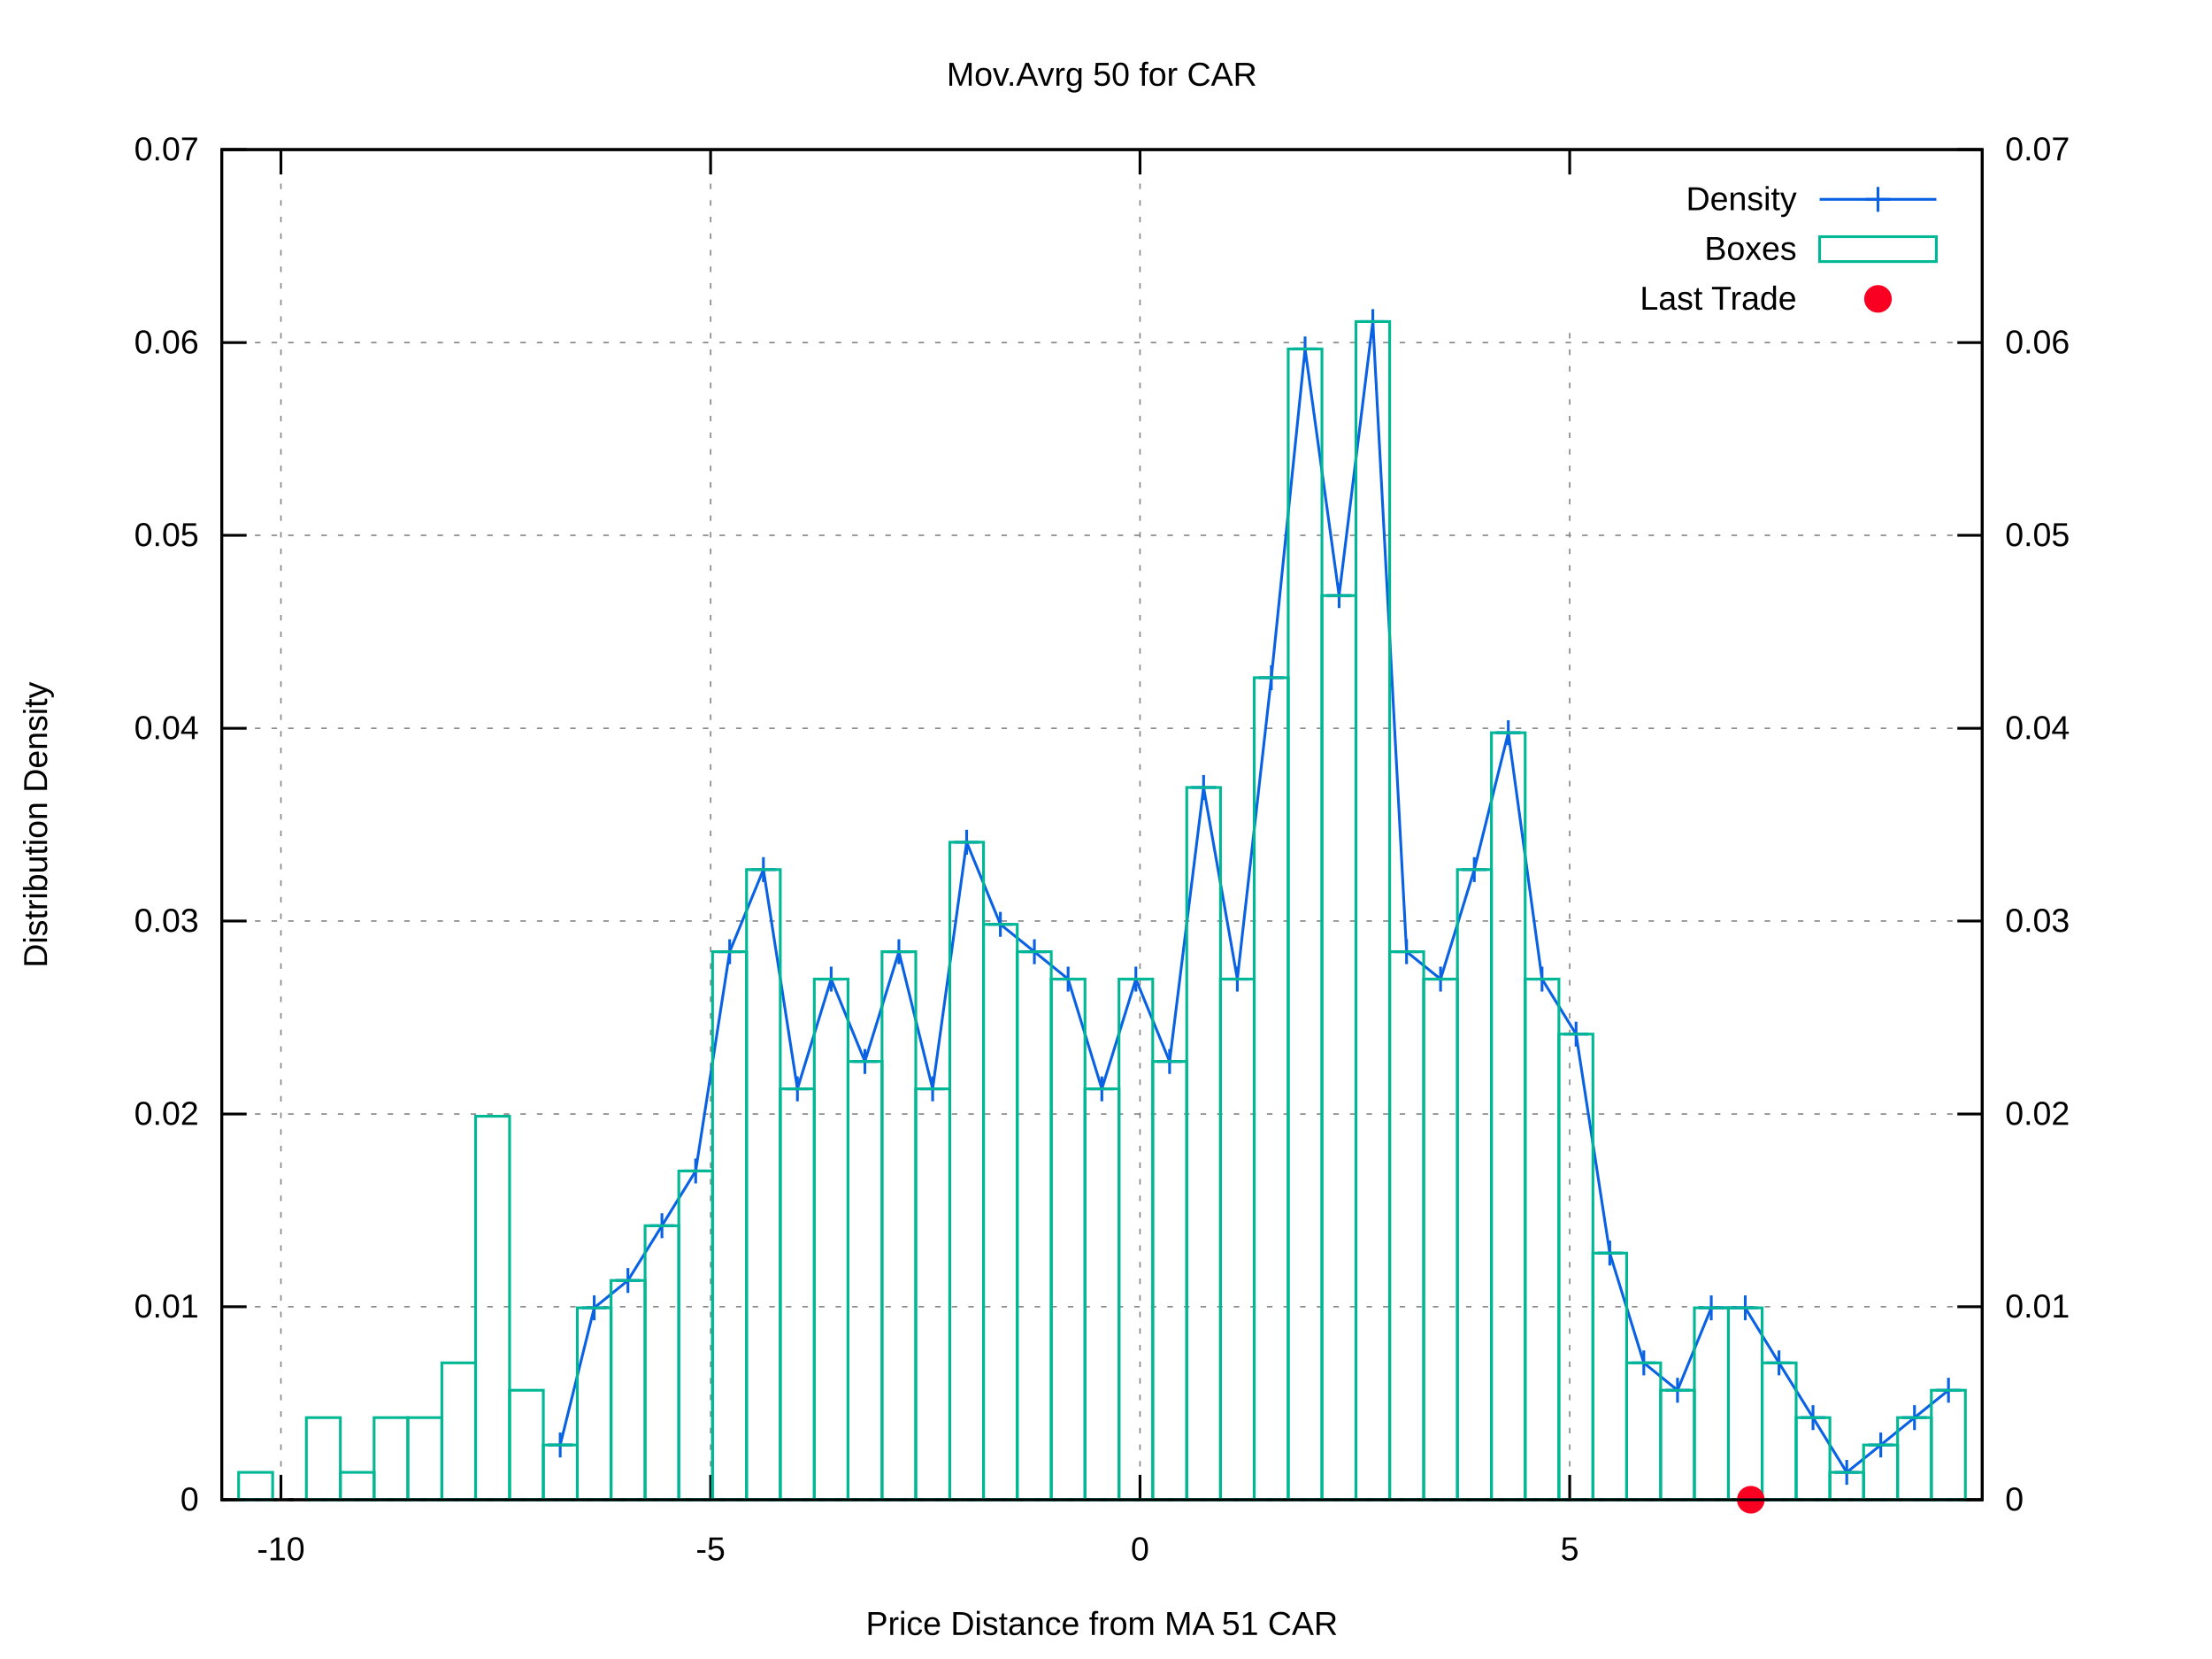
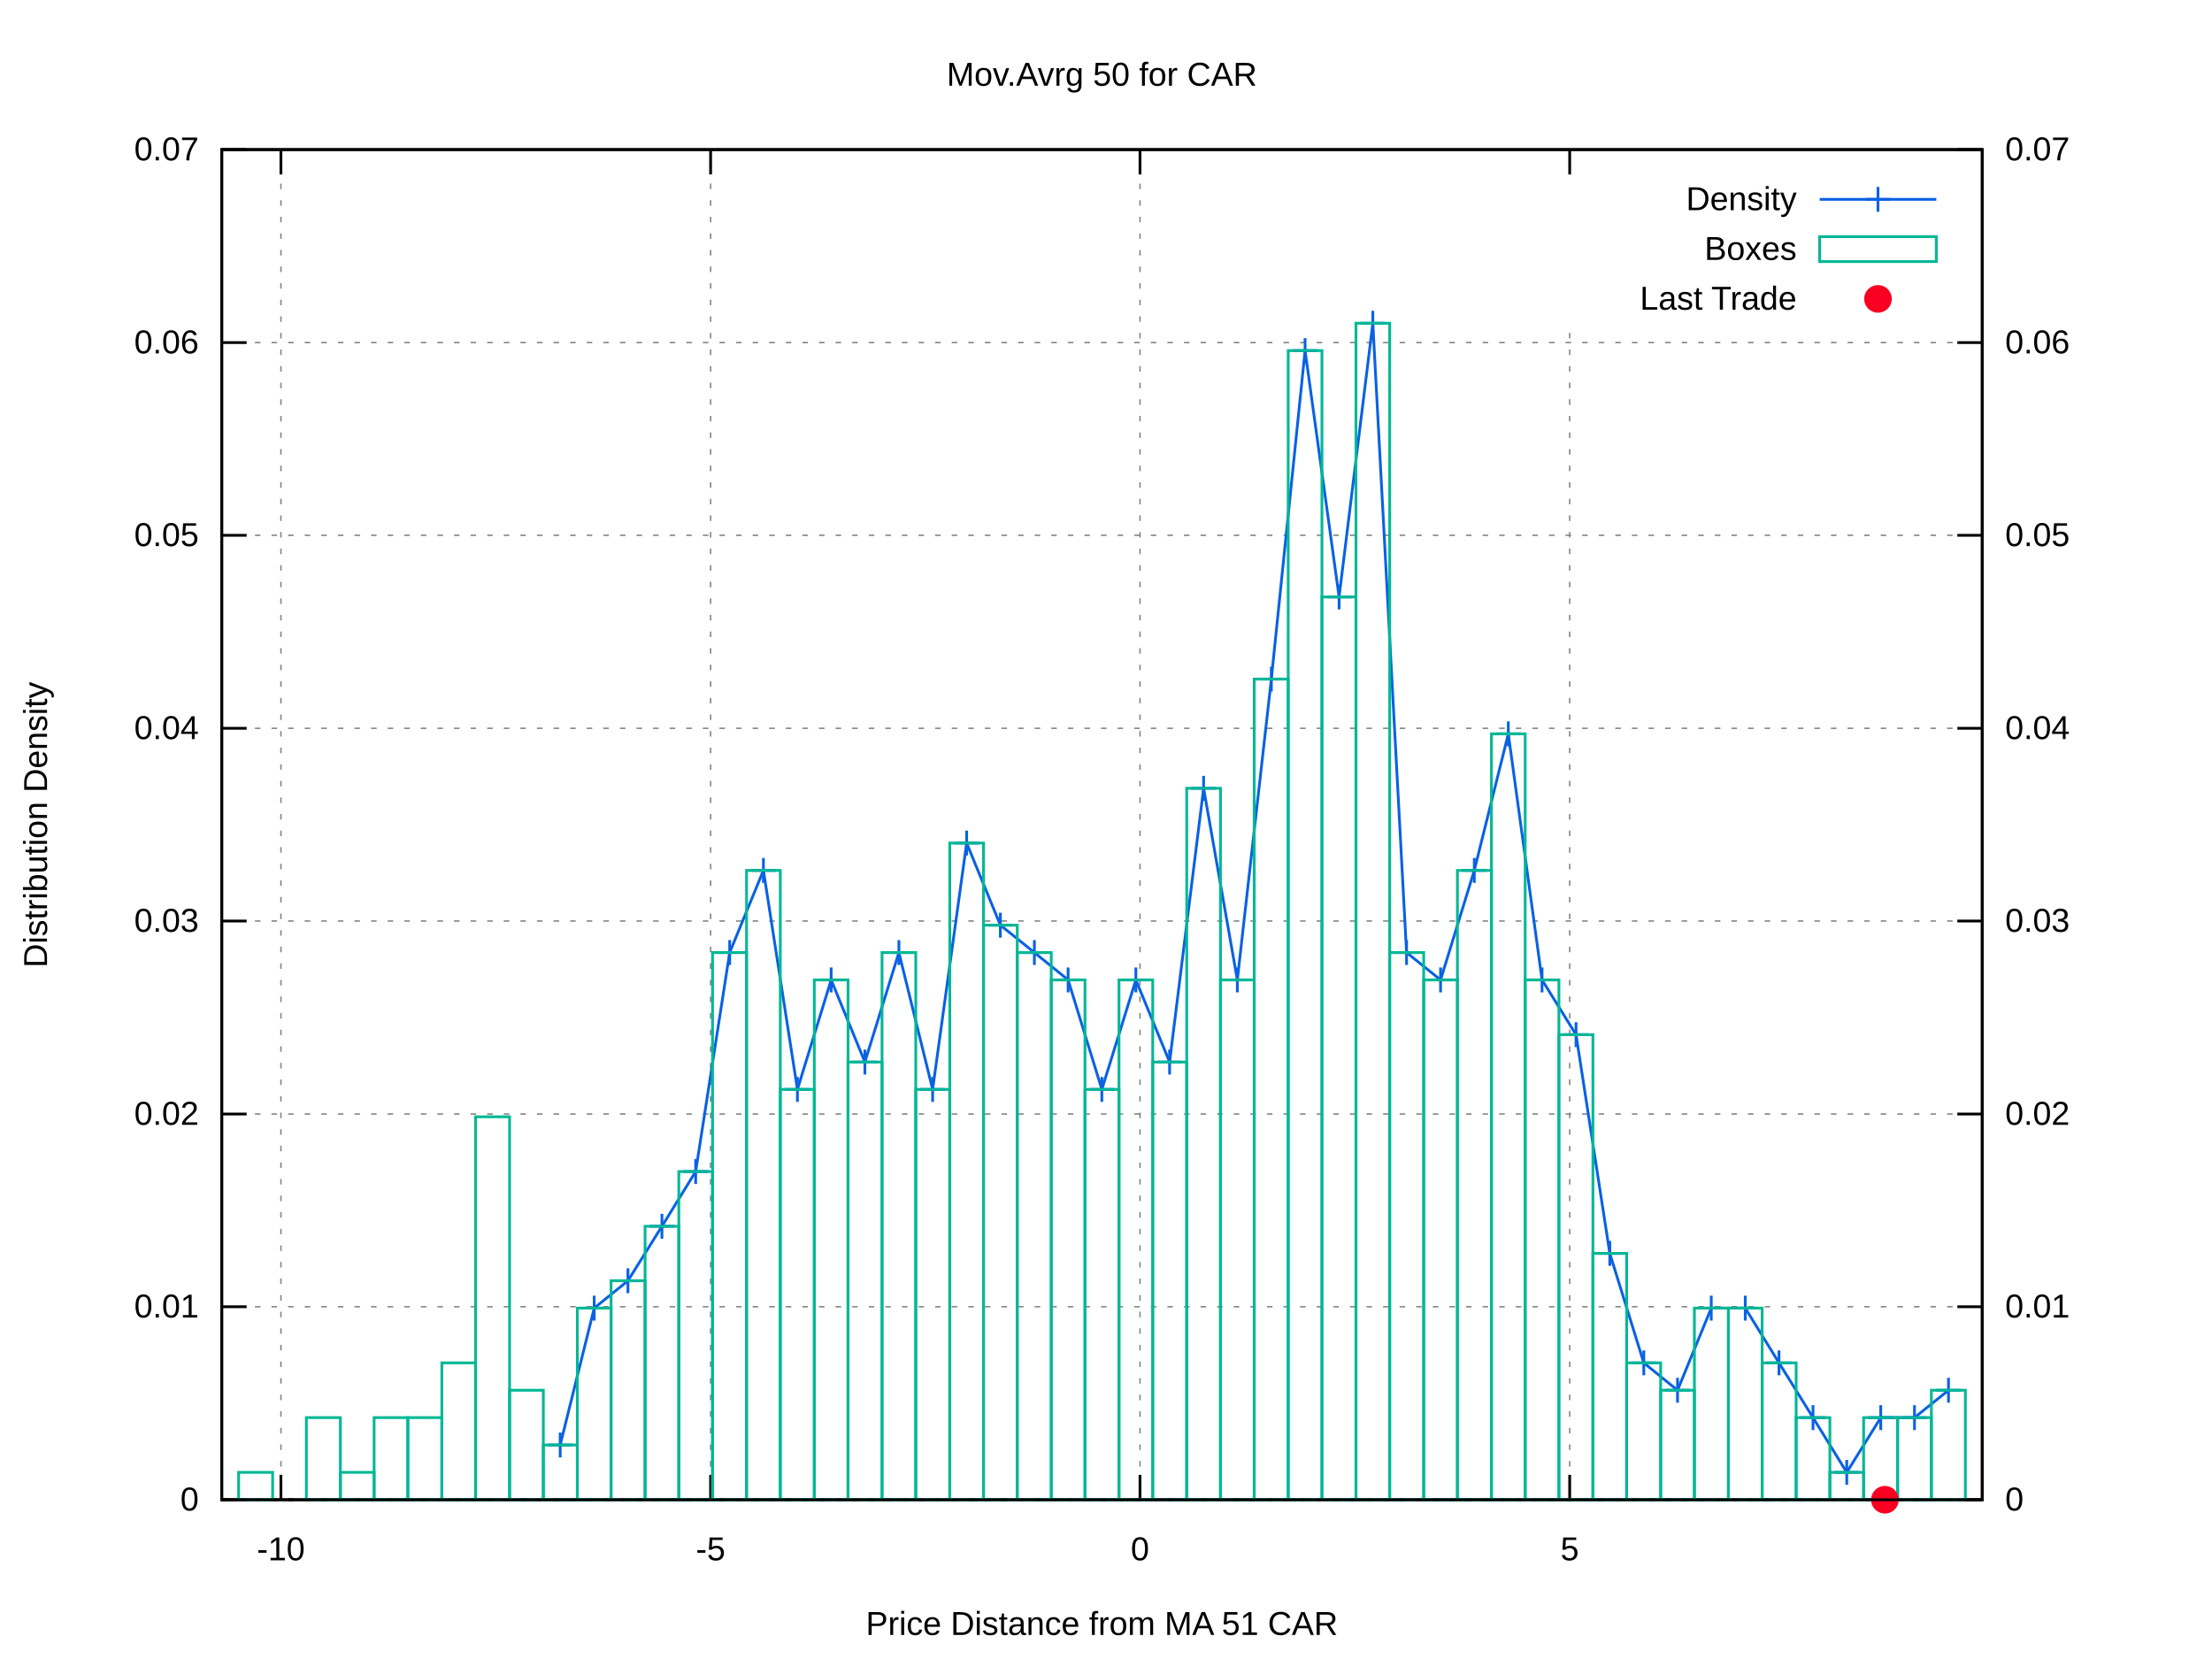
<svg xmlns="http://www.w3.org/2000/svg" xmlns:xlink="http://www.w3.org/1999/xlink" viewBox="0 0 800 600">
  <g id="gnuplot_canvas">
    <rect x="0" y="0" width="800" height="600" fill="#ffffff" />
    <defs>
      <circle id="gpDot" r="0.5" stroke-width="0.5" />
      <path id="gpPt0" stroke-width="0.222" stroke="currentColor" d="M-1,0 h2 M0,-1 v2" />
      <path id="gpPt1" stroke-width="0.222" stroke="currentColor" d="M-1,-1 L1,1 M1,-1 L-1,1" />
      <path id="gpPt2" stroke-width="0.222" stroke="currentColor" d="M-1,0 L1,0 M0,-1 L0,1 M-1,-1 L1,1 M-1,1 L1,-1" />
      <rect id="gpPt3" stroke-width="0.222" stroke="currentColor" x="-1" y="-1" width="2" height="2" />
      <rect id="gpPt4" stroke-width="0.222" stroke="currentColor" fill="currentColor" x="-1" y="-1" width="2" height="2" />
      <circle id="gpPt5" stroke-width="0.222" stroke="currentColor" cx="0" cy="0" r="1" />
      <use xlink:href="#gpPt5" id="gpPt6" fill="currentColor" stroke="none" />
      <path id="gpPt7" stroke-width="0.222" stroke="currentColor" d="M0,-1.33 L-1.33,0.67 L1.33,0.67 z" />
      <use xlink:href="#gpPt7" id="gpPt8" fill="currentColor" stroke="none" />
      <use xlink:href="#gpPt7" id="gpPt9" stroke="currentColor" transform="rotate(180)" />
      <use xlink:href="#gpPt9" id="gpPt10" fill="currentColor" stroke="none" />
      <use xlink:href="#gpPt3" id="gpPt11" stroke="currentColor" transform="rotate(45)" />
      <use xlink:href="#gpPt11" id="gpPt12" fill="currentColor" stroke="none" />
      <path id="gpPt13" stroke-width="0.222" stroke="currentColor" d="M0,1.330 L1.265,0.411 L0.782,-1.067 L-0.782,-1.076 L-1.265,0.411 z" />
      <use xlink:href="#gpPt13" id="gpPt14" fill="currentColor" stroke="none" />
      <filter id="textbox" filterUnits="objectBoundingBox" x="0" y="0" height="1" width="1">
        <feFlood flood-color="#FFFFFF" flood-opacity="1" result="bgnd" />
        <feComposite in="SourceGraphic" in2="bgnd" operator="atop" />
      </filter>
      <filter id="greybox" filterUnits="objectBoundingBox" x="0" y="0" height="1" width="1">
        <feFlood flood-color="lightgrey" flood-opacity="1" result="grey" />
        <feComposite in="SourceGraphic" in2="grey" operator="atop" />
      </filter>
    </defs>
    <g fill="none" color="#FFFFFF" stroke="black" stroke-width="1.00" stroke-linecap="butt" stroke-linejoin="miter">
</g>
    <g fill="none" color="black" stroke="currentColor" stroke-width="1.00" stroke-linecap="butt" stroke-linejoin="miter">
</g>
    <g fill="none" color="black" stroke="black" stroke-width="0.50" stroke-linecap="butt" stroke-linejoin="miter">
</g>
    <g fill="none" color="gray" stroke="currentColor" stroke-width="0.50" stroke-linecap="butt" stroke-linejoin="miter">
      <path stroke="gray" stroke-dasharray="2,4" class="gridline" d="M80.2,542.4 L716.9,542.4  " />
    </g>
    <g fill="none" color="gray" stroke="gray" stroke-width="1.00" stroke-linecap="butt" stroke-linejoin="miter">
</g>
    <g fill="none" color="black" stroke="currentColor" stroke-width="1.00" stroke-linecap="butt" stroke-linejoin="miter">
      <path stroke="black" d="M80.2,542.4 L89.2,542.4  " />
      <g transform="translate(71.9,546.3)" stroke="none" fill="black" font-family="arial" font-size="12.00" text-anchor="end">
        <text>
          <tspan font-family="arial"> 0</tspan>
        </text>
      </g>
    </g>
    <g fill="none" color="black" stroke="currentColor" stroke-width="1.00" stroke-linecap="butt" stroke-linejoin="miter">
</g>
    <g fill="none" color="black" stroke="black" stroke-width="0.50" stroke-linecap="butt" stroke-linejoin="miter">
</g>
    <g fill="none" color="gray" stroke="currentColor" stroke-width="0.50" stroke-linecap="butt" stroke-linejoin="miter">
      <path stroke="gray" stroke-dasharray="2,4" class="gridline" d="M80.2,472.6 L716.9,472.6  " />
    </g>
    <g fill="none" color="gray" stroke="gray" stroke-width="1.00" stroke-linecap="butt" stroke-linejoin="miter">
</g>
    <g fill="none" color="black" stroke="currentColor" stroke-width="1.00" stroke-linecap="butt" stroke-linejoin="miter">
      <path stroke="black" d="M80.2,472.6 L89.2,472.6  " />
      <g transform="translate(71.9,476.5)" stroke="none" fill="black" font-family="arial" font-size="12.00" text-anchor="end">
        <text>
          <tspan font-family="arial"> 0.01</tspan>
        </text>
      </g>
    </g>
    <g fill="none" color="black" stroke="currentColor" stroke-width="1.00" stroke-linecap="butt" stroke-linejoin="miter">
</g>
    <g fill="none" color="black" stroke="black" stroke-width="0.50" stroke-linecap="butt" stroke-linejoin="miter">
</g>
    <g fill="none" color="gray" stroke="currentColor" stroke-width="0.50" stroke-linecap="butt" stroke-linejoin="miter">
      <path stroke="gray" stroke-dasharray="2,4" class="gridline" d="M80.2,402.9 L716.9,402.9  " />
    </g>
    <g fill="none" color="gray" stroke="gray" stroke-width="1.00" stroke-linecap="butt" stroke-linejoin="miter">
</g>
    <g fill="none" color="black" stroke="currentColor" stroke-width="1.00" stroke-linecap="butt" stroke-linejoin="miter">
      <path stroke="black" d="M80.2,402.9 L89.2,402.9  " />
      <g transform="translate(71.9,406.8)" stroke="none" fill="black" font-family="arial" font-size="12.00" text-anchor="end">
        <text>
          <tspan font-family="arial"> 0.02</tspan>
        </text>
      </g>
    </g>
    <g fill="none" color="black" stroke="currentColor" stroke-width="1.00" stroke-linecap="butt" stroke-linejoin="miter">
</g>
    <g fill="none" color="black" stroke="black" stroke-width="0.50" stroke-linecap="butt" stroke-linejoin="miter">
</g>
    <g fill="none" color="gray" stroke="currentColor" stroke-width="0.50" stroke-linecap="butt" stroke-linejoin="miter">
      <path stroke="gray" stroke-dasharray="2,4" class="gridline" d="M80.2,333.1 L716.9,333.1  " />
    </g>
    <g fill="none" color="gray" stroke="gray" stroke-width="1.00" stroke-linecap="butt" stroke-linejoin="miter">
</g>
    <g fill="none" color="black" stroke="currentColor" stroke-width="1.00" stroke-linecap="butt" stroke-linejoin="miter">
      <path stroke="black" d="M80.2,333.1 L89.2,333.1  " />
      <g transform="translate(71.9,337.0)" stroke="none" fill="black" font-family="arial" font-size="12.00" text-anchor="end">
        <text>
          <tspan font-family="arial"> 0.03</tspan>
        </text>
      </g>
    </g>
    <g fill="none" color="black" stroke="currentColor" stroke-width="1.00" stroke-linecap="butt" stroke-linejoin="miter">
</g>
    <g fill="none" color="black" stroke="black" stroke-width="0.50" stroke-linecap="butt" stroke-linejoin="miter">
</g>
    <g fill="none" color="gray" stroke="currentColor" stroke-width="0.50" stroke-linecap="butt" stroke-linejoin="miter">
      <path stroke="gray" stroke-dasharray="2,4" class="gridline" d="M80.2,263.4 L716.9,263.4  " />
    </g>
    <g fill="none" color="gray" stroke="gray" stroke-width="1.00" stroke-linecap="butt" stroke-linejoin="miter">
</g>
    <g fill="none" color="black" stroke="currentColor" stroke-width="1.00" stroke-linecap="butt" stroke-linejoin="miter">
      <path stroke="black" d="M80.2,263.4 L89.2,263.4  " />
      <g transform="translate(71.9,267.3)" stroke="none" fill="black" font-family="arial" font-size="12.00" text-anchor="end">
        <text>
          <tspan font-family="arial"> 0.04</tspan>
        </text>
      </g>
    </g>
    <g fill="none" color="black" stroke="currentColor" stroke-width="1.00" stroke-linecap="butt" stroke-linejoin="miter">
</g>
    <g fill="none" color="black" stroke="black" stroke-width="0.50" stroke-linecap="butt" stroke-linejoin="miter">
</g>
    <g fill="none" color="gray" stroke="currentColor" stroke-width="0.50" stroke-linecap="butt" stroke-linejoin="miter">
      <path stroke="gray" stroke-dasharray="2,4" class="gridline" d="M80.2,193.6 L716.9,193.6  " />
    </g>
    <g fill="none" color="gray" stroke="gray" stroke-width="1.00" stroke-linecap="butt" stroke-linejoin="miter">
</g>
    <g fill="none" color="black" stroke="currentColor" stroke-width="1.00" stroke-linecap="butt" stroke-linejoin="miter">
      <path stroke="black" d="M80.2,193.6 L89.2,193.6  " />
      <g transform="translate(71.9,197.5)" stroke="none" fill="black" font-family="arial" font-size="12.00" text-anchor="end">
        <text>
          <tspan font-family="arial"> 0.05</tspan>
        </text>
      </g>
    </g>
    <g fill="none" color="black" stroke="currentColor" stroke-width="1.00" stroke-linecap="butt" stroke-linejoin="miter">
</g>
    <g fill="none" color="black" stroke="black" stroke-width="0.50" stroke-linecap="butt" stroke-linejoin="miter">
</g>
    <g fill="none" color="gray" stroke="currentColor" stroke-width="0.50" stroke-linecap="butt" stroke-linejoin="miter">
      <path stroke="gray" stroke-dasharray="2,4" class="gridline" d="M80.2,123.9 L716.9,123.9  " />
    </g>
    <g fill="none" color="gray" stroke="gray" stroke-width="1.00" stroke-linecap="butt" stroke-linejoin="miter">
</g>
    <g fill="none" color="black" stroke="currentColor" stroke-width="1.00" stroke-linecap="butt" stroke-linejoin="miter">
      <path stroke="black" d="M80.2,123.9 L89.2,123.9  " />
      <g transform="translate(71.9,127.8)" stroke="none" fill="black" font-family="arial" font-size="12.00" text-anchor="end">
        <text>
          <tspan font-family="arial"> 0.06</tspan>
        </text>
      </g>
    </g>
    <g fill="none" color="black" stroke="currentColor" stroke-width="1.00" stroke-linecap="butt" stroke-linejoin="miter">
</g>
    <g fill="none" color="black" stroke="black" stroke-width="0.50" stroke-linecap="butt" stroke-linejoin="miter">
</g>
    <g fill="none" color="gray" stroke="currentColor" stroke-width="0.50" stroke-linecap="butt" stroke-linejoin="miter">
      <path stroke="gray" stroke-dasharray="2,4" class="gridline" d="M80.2,54.1 L716.9,54.1  " />
    </g>
    <g fill="none" color="gray" stroke="gray" stroke-width="1.00" stroke-linecap="butt" stroke-linejoin="miter">
</g>
    <g fill="none" color="black" stroke="currentColor" stroke-width="1.00" stroke-linecap="butt" stroke-linejoin="miter">
      <path stroke="black" d="M80.2,54.1 L89.2,54.1  " />
      <g transform="translate(71.9,58.0)" stroke="none" fill="black" font-family="arial" font-size="12.00" text-anchor="end">
        <text>
          <tspan font-family="arial"> 0.07</tspan>
        </text>
      </g>
    </g>
    <g fill="none" color="black" stroke="currentColor" stroke-width="1.00" stroke-linecap="butt" stroke-linejoin="miter">
</g>
    <g fill="none" color="black" stroke="black" stroke-width="0.50" stroke-linecap="butt" stroke-linejoin="miter">
</g>
    <g fill="none" color="gray" stroke="currentColor" stroke-width="0.50" stroke-linecap="butt" stroke-linejoin="miter">
      <path stroke="gray" stroke-dasharray="2,4" class="gridline" d="M101.6,542.4 L101.6,54.1  " />
    </g>
    <g fill="none" color="gray" stroke="gray" stroke-width="1.00" stroke-linecap="butt" stroke-linejoin="miter">
</g>
    <g fill="none" color="black" stroke="currentColor" stroke-width="1.00" stroke-linecap="butt" stroke-linejoin="miter">
      <path stroke="black" d="M101.6,542.4 L101.6,533.4 M101.6,54.1 L101.6,63.1  " />
      <g transform="translate(101.6,564.3)" stroke="none" fill="black" font-family="arial" font-size="12.00" text-anchor="middle">
        <text>
          <tspan font-family="arial">-10</tspan>
        </text>
      </g>
    </g>
    <g fill="none" color="black" stroke="currentColor" stroke-width="1.00" stroke-linecap="butt" stroke-linejoin="miter">
</g>
    <g fill="none" color="black" stroke="black" stroke-width="0.50" stroke-linecap="butt" stroke-linejoin="miter">
</g>
    <g fill="none" color="gray" stroke="currentColor" stroke-width="0.50" stroke-linecap="butt" stroke-linejoin="miter">
      <path stroke="gray" stroke-dasharray="2,4" class="gridline" d="M257.0,542.4 L257.0,54.1  " />
    </g>
    <g fill="none" color="gray" stroke="gray" stroke-width="1.00" stroke-linecap="butt" stroke-linejoin="miter">
</g>
    <g fill="none" color="black" stroke="currentColor" stroke-width="1.00" stroke-linecap="butt" stroke-linejoin="miter">
      <path stroke="black" d="M257.0,542.4 L257.0,533.4 M257.0,54.1 L257.0,63.1  " />
      <g transform="translate(257.0,564.3)" stroke="none" fill="black" font-family="arial" font-size="12.00" text-anchor="middle">
        <text>
          <tspan font-family="arial">-5</tspan>
        </text>
      </g>
    </g>
    <g fill="none" color="black" stroke="currentColor" stroke-width="1.00" stroke-linecap="butt" stroke-linejoin="miter">
</g>
    <g fill="none" color="black" stroke="black" stroke-width="0.50" stroke-linecap="butt" stroke-linejoin="miter">
</g>
    <g fill="none" color="gray" stroke="currentColor" stroke-width="0.50" stroke-linecap="butt" stroke-linejoin="miter">
      <path stroke="gray" stroke-dasharray="2,4" class="gridline" d="M412.3,542.4 L412.3,54.1  " />
    </g>
    <g fill="none" color="gray" stroke="gray" stroke-width="1.00" stroke-linecap="butt" stroke-linejoin="miter">
</g>
    <g fill="none" color="black" stroke="currentColor" stroke-width="1.00" stroke-linecap="butt" stroke-linejoin="miter">
      <path stroke="black" d="M412.3,542.4 L412.3,533.4 M412.3,54.1 L412.3,63.1  " />
      <g transform="translate(412.3,564.3)" stroke="none" fill="black" font-family="arial" font-size="12.00" text-anchor="middle">
        <text>
          <tspan font-family="arial"> 0</tspan>
        </text>
      </g>
    </g>
    <g fill="none" color="black" stroke="currentColor" stroke-width="1.00" stroke-linecap="butt" stroke-linejoin="miter">
</g>
    <g fill="none" color="black" stroke="black" stroke-width="0.50" stroke-linecap="butt" stroke-linejoin="miter">
</g>
    <g fill="none" color="gray" stroke="currentColor" stroke-width="0.50" stroke-linecap="butt" stroke-linejoin="miter">
      <path stroke="gray" stroke-dasharray="2,4" class="gridline" d="M567.7,542.4 L567.7,117.1 M567.7,63.1 L567.7,54.1  " />
    </g>
    <g fill="none" color="gray" stroke="gray" stroke-width="1.00" stroke-linecap="butt" stroke-linejoin="miter">
</g>
    <g fill="none" color="black" stroke="currentColor" stroke-width="1.00" stroke-linecap="butt" stroke-linejoin="miter">
      <path stroke="black" d="M567.7,542.4 L567.7,533.4 M567.7,54.1 L567.7,63.1  " />
      <g transform="translate(567.7,564.3)" stroke="none" fill="black" font-family="arial" font-size="12.00" text-anchor="middle">
        <text>
          <tspan font-family="arial"> 5</tspan>
        </text>
      </g>
    </g>
    <g fill="none" color="black" stroke="currentColor" stroke-width="1.00" stroke-linecap="butt" stroke-linejoin="miter">
      <path stroke="black" d="M716.9,542.4 L707.9,542.4  " />
      <g transform="translate(725.2,546.3)" stroke="none" fill="black" font-family="arial" font-size="12.00" text-anchor="start">
        <text>
          <tspan font-family="arial"> 0</tspan>
        </text>
      </g>
    </g>
    <g fill="none" color="black" stroke="currentColor" stroke-width="1.00" stroke-linecap="butt" stroke-linejoin="miter">
      <path stroke="black" d="M716.9,472.6 L707.9,472.6  " />
      <g transform="translate(725.2,476.5)" stroke="none" fill="black" font-family="arial" font-size="12.00" text-anchor="start">
        <text>
          <tspan font-family="arial"> 0.01</tspan>
        </text>
      </g>
    </g>
    <g fill="none" color="black" stroke="currentColor" stroke-width="1.00" stroke-linecap="butt" stroke-linejoin="miter">
      <path stroke="black" d="M716.9,402.9 L707.9,402.9  " />
      <g transform="translate(725.2,406.8)" stroke="none" fill="black" font-family="arial" font-size="12.00" text-anchor="start">
        <text>
          <tspan font-family="arial"> 0.02</tspan>
        </text>
      </g>
    </g>
    <g fill="none" color="black" stroke="currentColor" stroke-width="1.00" stroke-linecap="butt" stroke-linejoin="miter">
      <path stroke="black" d="M716.9,333.1 L707.9,333.1  " />
      <g transform="translate(725.2,337.0)" stroke="none" fill="black" font-family="arial" font-size="12.00" text-anchor="start">
        <text>
          <tspan font-family="arial"> 0.03</tspan>
        </text>
      </g>
    </g>
    <g fill="none" color="black" stroke="currentColor" stroke-width="1.00" stroke-linecap="butt" stroke-linejoin="miter">
      <path stroke="black" d="M716.9,263.4 L707.9,263.4  " />
      <g transform="translate(725.2,267.3)" stroke="none" fill="black" font-family="arial" font-size="12.00" text-anchor="start">
        <text>
          <tspan font-family="arial"> 0.04</tspan>
        </text>
      </g>
    </g>
    <g fill="none" color="black" stroke="currentColor" stroke-width="1.00" stroke-linecap="butt" stroke-linejoin="miter">
      <path stroke="black" d="M716.9,193.6 L707.9,193.6  " />
      <g transform="translate(725.2,197.5)" stroke="none" fill="black" font-family="arial" font-size="12.00" text-anchor="start">
        <text>
          <tspan font-family="arial"> 0.05</tspan>
        </text>
      </g>
    </g>
    <g fill="none" color="black" stroke="currentColor" stroke-width="1.00" stroke-linecap="butt" stroke-linejoin="miter">
      <path stroke="black" d="M716.9,123.9 L707.9,123.9  " />
      <g transform="translate(725.2,127.8)" stroke="none" fill="black" font-family="arial" font-size="12.00" text-anchor="start">
        <text>
          <tspan font-family="arial"> 0.06</tspan>
        </text>
      </g>
    </g>
    <g fill="none" color="black" stroke="currentColor" stroke-width="1.00" stroke-linecap="butt" stroke-linejoin="miter">
      <path stroke="black" d="M716.9,54.1 L707.9,54.1  " />
      <g transform="translate(725.2,58.0)" stroke="none" fill="black" font-family="arial" font-size="12.00" text-anchor="start">
        <text>
          <tspan font-family="arial"> 0.07</tspan>
        </text>
      </g>
    </g>
    <g fill="none" color="black" stroke="currentColor" stroke-width="1.00" stroke-linecap="butt" stroke-linejoin="miter">
</g>
    <g fill="none" color="gray" stroke="currentColor" stroke-width="1.00" stroke-linecap="butt" stroke-linejoin="miter">
      <path stroke="black" stroke-dasharray="2,4" d="M80.2,542.4 L716.9,542.4  " />
    </g>
    <g fill="none" color="black" stroke="currentColor" stroke-width="1.00" stroke-linecap="butt" stroke-linejoin="miter">
      <path stroke="black" d="M80.2,54.1 L80.2,542.4 L716.9,542.4 L716.9,54.1 L80.2,54.1 Z  " />
    </g>
    <g fill="none" color="black" stroke="currentColor" stroke-width="1.00" stroke-linecap="butt" stroke-linejoin="miter">
      <g transform="translate(17.0,298.3) rotate(270)" stroke="none" fill="black" font-family="arial" font-size="12.00" text-anchor="middle">
        <text>
          <tspan font-family="arial">Distribution Density</tspan>
        </text>
      </g>
    </g>
    <g fill="none" color="black" stroke="currentColor" stroke-width="1.00" stroke-linecap="butt" stroke-linejoin="miter">
      <g transform="translate(398.5,591.3)" stroke="none" fill="black" font-family="arial" font-size="12.00" text-anchor="middle">
        <text>
          <tspan font-family="arial">Price Distance from MA 51 CAR</tspan>
        </text>
      </g>
    </g>
    <g fill="none" color="black" stroke="currentColor" stroke-width="1.00" stroke-linecap="butt" stroke-linejoin="miter">
      <g transform="translate(398.5,31.0)" stroke="none" fill="black" font-family="arial" font-size="12.00" text-anchor="middle">
        <text>
          <tspan font-family="arial">Mov.Avrg 50 for CAR </tspan>
        </text>
      </g>
    </g>
    <g id="gnuplot_plot_1">
      <g fill="none" color="black" stroke="currentColor" stroke-width="1.00" stroke-linecap="butt" stroke-linejoin="miter">
        <g transform="translate(649.8,76.0)" stroke="none" fill="black" font-family="arial" font-size="12.00" text-anchor="end">
          <text>
            <tspan font-family="arial">Density</tspan>
          </text>
        </g>
      </g>
      <g fill="none" color="black" stroke="currentColor" stroke-width="1.00" stroke-linecap="butt" stroke-linejoin="miter">
-         <path stroke="rgb(  9,  97, 228)" d="M658.1,72.1 L700.3,72.1 M202.6,522.6 L214.9,473.0 L227.1,463.1 L239.4,443.3 L251.6,423.5 L263.9,344.2   L276.1,314.5 L288.4,393.8 L300.6,354.1 L312.8,383.9 L325.1,344.2 L337.3,393.8 L349.6,304.6 L361.8,334.3   L374.1,344.2 L386.3,354.1 L398.5,393.8 L410.8,354.1 L423.0,383.9 L435.3,284.8 L447.5,354.1 L459.8,245.1   L472.0,126.2 L484.3,215.4 L496.5,116.3 L508.7,344.2 L521.0,354.1 L533.2,314.5 L545.5,265.0 L557.7,354.1   L570.0,374.0 L582.2,453.2 L594.5,492.9 L606.7,502.8 L618.9,473.0 L631.2,473.0 L643.4,492.9 L655.7,512.7   L667.9,532.5 L680.2,522.6 L692.4,512.7 L704.7,502.8  " />
+         <path stroke="rgb(  9,  97, 228)" d="M658.1,72.1 L700.3,72.1 M202.6,522.6 L214.9,473.1 L227.1,463.2 L239.4,443.5 L251.6,423.7 L263.9,344.5   L276.1,314.8 L288.4,394.0 L300.6,354.4 L312.8,384.1 L325.1,344.5 L337.3,394.0 L349.6,304.9 L361.8,334.6   L374.1,344.5 L386.3,354.4 L398.5,394.0 L410.8,354.4 L423.0,384.1 L435.3,285.1 L447.5,354.4 L459.8,245.6   L472.0,126.8 L484.3,215.9 L496.5,116.9 L508.7,344.5 L521.0,354.4 L533.2,314.8 L545.5,265.4 L557.7,354.4   L570.0,374.2 L582.2,453.3 L594.5,492.9 L606.7,502.8 L618.9,473.1 L631.2,473.1 L643.4,492.9 L655.7,512.7   L667.9,532.5 L680.2,512.7 L692.4,512.7 L704.7,502.8  " />
        <use xlink:href="#gpPt0" transform="translate(202.6,522.6) scale(4.50)" color="rgb(  9,  97, 228)" />
-         <use xlink:href="#gpPt0" transform="translate(214.9,473.0) scale(4.50)" color="rgb(  9,  97, 228)" />
-         <use xlink:href="#gpPt0" transform="translate(227.1,463.1) scale(4.50)" color="rgb(  9,  97, 228)" />
-         <use xlink:href="#gpPt0" transform="translate(239.4,443.3) scale(4.50)" color="rgb(  9,  97, 228)" />
-         <use xlink:href="#gpPt0" transform="translate(251.6,423.5) scale(4.50)" color="rgb(  9,  97, 228)" />
-         <use xlink:href="#gpPt0" transform="translate(263.9,344.2) scale(4.50)" color="rgb(  9,  97, 228)" />
-         <use xlink:href="#gpPt0" transform="translate(276.1,314.5) scale(4.50)" color="rgb(  9,  97, 228)" />
-         <use xlink:href="#gpPt0" transform="translate(288.4,393.8) scale(4.50)" color="rgb(  9,  97, 228)" />
-         <use xlink:href="#gpPt0" transform="translate(300.6,354.1) scale(4.50)" color="rgb(  9,  97, 228)" />
-         <use xlink:href="#gpPt0" transform="translate(312.8,383.9) scale(4.50)" color="rgb(  9,  97, 228)" />
-         <use xlink:href="#gpPt0" transform="translate(325.1,344.2) scale(4.50)" color="rgb(  9,  97, 228)" />
-         <use xlink:href="#gpPt0" transform="translate(337.3,393.8) scale(4.50)" color="rgb(  9,  97, 228)" />
-         <use xlink:href="#gpPt0" transform="translate(349.6,304.6) scale(4.50)" color="rgb(  9,  97, 228)" />
-         <use xlink:href="#gpPt0" transform="translate(361.8,334.3) scale(4.50)" color="rgb(  9,  97, 228)" />
-         <use xlink:href="#gpPt0" transform="translate(374.1,344.2) scale(4.50)" color="rgb(  9,  97, 228)" />
-         <use xlink:href="#gpPt0" transform="translate(386.3,354.1) scale(4.50)" color="rgb(  9,  97, 228)" />
-         <use xlink:href="#gpPt0" transform="translate(398.5,393.8) scale(4.50)" color="rgb(  9,  97, 228)" />
-         <use xlink:href="#gpPt0" transform="translate(410.8,354.1) scale(4.50)" color="rgb(  9,  97, 228)" />
-         <use xlink:href="#gpPt0" transform="translate(423.0,383.9) scale(4.50)" color="rgb(  9,  97, 228)" />
-         <use xlink:href="#gpPt0" transform="translate(435.3,284.8) scale(4.50)" color="rgb(  9,  97, 228)" />
-         <use xlink:href="#gpPt0" transform="translate(447.5,354.1) scale(4.50)" color="rgb(  9,  97, 228)" />
-         <use xlink:href="#gpPt0" transform="translate(459.8,245.1) scale(4.50)" color="rgb(  9,  97, 228)" />
-         <use xlink:href="#gpPt0" transform="translate(472.0,126.2) scale(4.50)" color="rgb(  9,  97, 228)" />
-         <use xlink:href="#gpPt0" transform="translate(484.3,215.4) scale(4.50)" color="rgb(  9,  97, 228)" />
-         <use xlink:href="#gpPt0" transform="translate(496.5,116.3) scale(4.50)" color="rgb(  9,  97, 228)" />
-         <use xlink:href="#gpPt0" transform="translate(508.7,344.2) scale(4.50)" color="rgb(  9,  97, 228)" />
-         <use xlink:href="#gpPt0" transform="translate(521.0,354.1) scale(4.50)" color="rgb(  9,  97, 228)" />
-         <use xlink:href="#gpPt0" transform="translate(533.2,314.5) scale(4.50)" color="rgb(  9,  97, 228)" />
-         <use xlink:href="#gpPt0" transform="translate(545.5,265.0) scale(4.50)" color="rgb(  9,  97, 228)" />
-         <use xlink:href="#gpPt0" transform="translate(557.7,354.1) scale(4.50)" color="rgb(  9,  97, 228)" />
-         <use xlink:href="#gpPt0" transform="translate(570.0,374.0) scale(4.50)" color="rgb(  9,  97, 228)" />
-         <use xlink:href="#gpPt0" transform="translate(582.2,453.2) scale(4.50)" color="rgb(  9,  97, 228)" />
+         <use xlink:href="#gpPt0" transform="translate(214.9,473.1) scale(4.50)" color="rgb(  9,  97, 228)" />
+         <use xlink:href="#gpPt0" transform="translate(227.1,463.2) scale(4.50)" color="rgb(  9,  97, 228)" />
+         <use xlink:href="#gpPt0" transform="translate(239.4,443.5) scale(4.50)" color="rgb(  9,  97, 228)" />
+         <use xlink:href="#gpPt0" transform="translate(251.6,423.7) scale(4.50)" color="rgb(  9,  97, 228)" />
+         <use xlink:href="#gpPt0" transform="translate(263.9,344.5) scale(4.50)" color="rgb(  9,  97, 228)" />
+         <use xlink:href="#gpPt0" transform="translate(276.1,314.8) scale(4.50)" color="rgb(  9,  97, 228)" />
+         <use xlink:href="#gpPt0" transform="translate(288.4,394.0) scale(4.50)" color="rgb(  9,  97, 228)" />
+         <use xlink:href="#gpPt0" transform="translate(300.6,354.4) scale(4.50)" color="rgb(  9,  97, 228)" />
+         <use xlink:href="#gpPt0" transform="translate(312.8,384.1) scale(4.50)" color="rgb(  9,  97, 228)" />
+         <use xlink:href="#gpPt0" transform="translate(325.1,344.5) scale(4.50)" color="rgb(  9,  97, 228)" />
+         <use xlink:href="#gpPt0" transform="translate(337.3,394.0) scale(4.50)" color="rgb(  9,  97, 228)" />
+         <use xlink:href="#gpPt0" transform="translate(349.6,304.9) scale(4.50)" color="rgb(  9,  97, 228)" />
+         <use xlink:href="#gpPt0" transform="translate(361.8,334.6) scale(4.50)" color="rgb(  9,  97, 228)" />
+         <use xlink:href="#gpPt0" transform="translate(374.1,344.5) scale(4.50)" color="rgb(  9,  97, 228)" />
+         <use xlink:href="#gpPt0" transform="translate(386.3,354.4) scale(4.50)" color="rgb(  9,  97, 228)" />
+         <use xlink:href="#gpPt0" transform="translate(398.5,394.0) scale(4.50)" color="rgb(  9,  97, 228)" />
+         <use xlink:href="#gpPt0" transform="translate(410.8,354.4) scale(4.50)" color="rgb(  9,  97, 228)" />
+         <use xlink:href="#gpPt0" transform="translate(423.0,384.1) scale(4.50)" color="rgb(  9,  97, 228)" />
+         <use xlink:href="#gpPt0" transform="translate(435.3,285.1) scale(4.50)" color="rgb(  9,  97, 228)" />
+         <use xlink:href="#gpPt0" transform="translate(447.5,354.4) scale(4.50)" color="rgb(  9,  97, 228)" />
+         <use xlink:href="#gpPt0" transform="translate(459.8,245.6) scale(4.50)" color="rgb(  9,  97, 228)" />
+         <use xlink:href="#gpPt0" transform="translate(472.0,126.8) scale(4.50)" color="rgb(  9,  97, 228)" />
+         <use xlink:href="#gpPt0" transform="translate(484.3,215.9) scale(4.50)" color="rgb(  9,  97, 228)" />
+         <use xlink:href="#gpPt0" transform="translate(496.5,116.9) scale(4.50)" color="rgb(  9,  97, 228)" />
+         <use xlink:href="#gpPt0" transform="translate(508.7,344.5) scale(4.50)" color="rgb(  9,  97, 228)" />
+         <use xlink:href="#gpPt0" transform="translate(521.0,354.4) scale(4.50)" color="rgb(  9,  97, 228)" />
+         <use xlink:href="#gpPt0" transform="translate(533.2,314.8) scale(4.50)" color="rgb(  9,  97, 228)" />
+         <use xlink:href="#gpPt0" transform="translate(545.5,265.4) scale(4.50)" color="rgb(  9,  97, 228)" />
+         <use xlink:href="#gpPt0" transform="translate(557.7,354.4) scale(4.50)" color="rgb(  9,  97, 228)" />
+         <use xlink:href="#gpPt0" transform="translate(570.0,374.2) scale(4.50)" color="rgb(  9,  97, 228)" />
+         <use xlink:href="#gpPt0" transform="translate(582.2,453.3) scale(4.50)" color="rgb(  9,  97, 228)" />
        <use xlink:href="#gpPt0" transform="translate(594.5,492.9) scale(4.50)" color="rgb(  9,  97, 228)" />
        <use xlink:href="#gpPt0" transform="translate(606.7,502.8) scale(4.50)" color="rgb(  9,  97, 228)" />
-         <use xlink:href="#gpPt0" transform="translate(618.9,473.0) scale(4.50)" color="rgb(  9,  97, 228)" />
-         <use xlink:href="#gpPt0" transform="translate(631.2,473.0) scale(4.50)" color="rgb(  9,  97, 228)" />
+         <use xlink:href="#gpPt0" transform="translate(618.9,473.1) scale(4.50)" color="rgb(  9,  97, 228)" />
+         <use xlink:href="#gpPt0" transform="translate(631.2,473.1) scale(4.50)" color="rgb(  9,  97, 228)" />
        <use xlink:href="#gpPt0" transform="translate(643.4,492.9) scale(4.50)" color="rgb(  9,  97, 228)" />
        <use xlink:href="#gpPt0" transform="translate(655.7,512.7) scale(4.50)" color="rgb(  9,  97, 228)" />
        <use xlink:href="#gpPt0" transform="translate(667.9,532.5) scale(4.50)" color="rgb(  9,  97, 228)" />
-         <use xlink:href="#gpPt0" transform="translate(680.2,522.6) scale(4.50)" color="rgb(  9,  97, 228)" />
+         <use xlink:href="#gpPt0" transform="translate(680.2,512.7) scale(4.50)" color="rgb(  9,  97, 228)" />
        <use xlink:href="#gpPt0" transform="translate(692.4,512.7) scale(4.50)" color="rgb(  9,  97, 228)" />
        <use xlink:href="#gpPt0" transform="translate(704.7,502.8) scale(4.50)" color="rgb(  9,  97, 228)" />
        <use xlink:href="#gpPt0" transform="translate(679.2,72.1) scale(4.50)" color="rgb(  9,  97, 228)" />
      </g>
    </g>
    <g id="gnuplot_plot_2">
      <g fill="none" color="black" stroke="currentColor" stroke-width="1.00" stroke-linecap="butt" stroke-linejoin="miter">
        <g transform="translate(649.8,94.0)" stroke="none" fill="black" font-family="arial" font-size="12.00" text-anchor="end">
          <text>
            <tspan font-family="arial">Boxes</tspan>
          </text>
        </g>
      </g>
      <g fill="none" color="black" stroke="currentColor" stroke-width="1.00" stroke-linecap="butt" stroke-linejoin="miter">
        <path stroke="rgb(  0, 184, 148)" d="M658.1,94.6 L700.3,94.6 L700.3,85.6 L658.1,85.6 L658.1,94.6 Z  " />
        <path stroke="rgb(  0, 184, 148)" d="M86.3,542.4 L86.3,532.5 L98.6,532.5 L98.6,542.4 L86.3,542.4 Z  " />
        <path stroke="rgb(  0, 184, 148)" d="M110.8,542.4 L110.8,512.7 L123.1,512.7 L123.1,542.4 L110.8,542.4 Z  " />
        <path stroke="rgb(  0, 184, 148)" d="M123.1,542.4 L123.1,532.5 L135.3,532.5 L135.3,542.4 L123.1,542.4 Z  " />
        <path stroke="rgb(  0, 184, 148)" d="M135.3,542.4 L135.3,512.7 L147.5,512.7 L147.5,542.4 L135.3,542.4 Z  " />
        <path stroke="rgb(  0, 184, 148)" d="M147.5,542.4 L147.5,512.7 L159.8,512.7 L159.8,542.4 L147.5,542.4 Z  " />
        <path stroke="rgb(  0, 184, 148)" d="M159.8,542.4 L159.8,492.9 L172.0,492.9 L172.0,542.4 L159.8,542.4 Z  " />
-         <path stroke="rgb(  0, 184, 148)" d="M172.0,542.4 L172.0,403.7 L184.3,403.7 L184.3,542.4 L172.0,542.4 Z  " />
+         <path stroke="rgb(  0, 184, 148)" d="M172.0,542.4 L172.0,403.9 L184.3,403.9 L184.3,542.4 L172.0,542.4 Z  " />
        <path stroke="rgb(  0, 184, 148)" d="M184.3,542.4 L184.3,502.8 L196.5,502.8 L196.5,542.4 L184.3,542.4 Z  " />
        <path stroke="rgb(  0, 184, 148)" d="M196.5,542.4 L196.5,522.6 L208.8,522.6 L208.8,542.4 L196.5,542.4 Z  " />
-         <path stroke="rgb(  0, 184, 148)" d="M208.8,542.4 L208.8,473.0 L221.0,473.0 L221.0,542.4 L208.8,542.4 Z  " />
-         <path stroke="rgb(  0, 184, 148)" d="M221.0,542.4 L221.0,463.1 L233.3,463.1 L233.3,542.4 L221.0,542.4 Z  " />
-         <path stroke="rgb(  0, 184, 148)" d="M233.3,542.4 L233.3,443.3 L245.5,443.3 L245.5,542.4 L233.3,542.4 Z  " />
-         <path stroke="rgb(  0, 184, 148)" d="M245.5,542.4 L245.5,423.5 L257.7,423.5 L257.7,542.4 L245.5,542.4 Z  " />
-         <path stroke="rgb(  0, 184, 148)" d="M257.7,542.4 L257.7,344.2 L270.0,344.2 L270.0,542.4 L257.7,542.4 Z  " />
-         <path stroke="rgb(  0, 184, 148)" d="M270.0,542.4 L270.0,314.5 L282.2,314.5 L282.2,542.4 L270.0,542.4 Z  " />
-         <path stroke="rgb(  0, 184, 148)" d="M282.2,542.4 L282.2,393.8 L294.5,393.8 L294.5,542.4 L282.2,542.4 Z  " />
-         <path stroke="rgb(  0, 184, 148)" d="M294.5,542.4 L294.5,354.1 L306.7,354.1 L306.7,542.4 L294.5,542.4 Z  " />
-         <path stroke="rgb(  0, 184, 148)" d="M306.7,542.4 L306.7,383.9 L319.0,383.9 L319.0,542.4 L306.7,542.4 Z  " />
-         <path stroke="rgb(  0, 184, 148)" d="M319.0,542.4 L319.0,344.2 L331.2,344.2 L331.2,542.4 L319.0,542.4 Z  " />
-         <path stroke="rgb(  0, 184, 148)" d="M331.2,542.4 L331.2,393.8 L343.5,393.8 L343.5,542.4 L331.2,542.4 Z  " />
-         <path stroke="rgb(  0, 184, 148)" d="M343.5,542.4 L343.5,304.6 L355.7,304.6 L355.7,542.4 L343.5,542.4 Z  " />
-         <path stroke="rgb(  0, 184, 148)" d="M355.7,542.4 L355.7,334.3 L367.9,334.3 L367.9,542.4 L355.7,542.4 Z  " />
-         <path stroke="rgb(  0, 184, 148)" d="M367.9,542.4 L367.9,344.2 L380.2,344.2 L380.2,542.4 L367.9,542.4 Z  " />
-         <path stroke="rgb(  0, 184, 148)" d="M380.2,542.4 L380.2,354.1 L392.4,354.1 L392.4,542.4 L380.2,542.4 Z  " />
-         <path stroke="rgb(  0, 184, 148)" d="M392.4,542.4 L392.4,393.8 L404.7,393.8 L404.7,542.4 L392.4,542.4 Z  " />
-         <path stroke="rgb(  0, 184, 148)" d="M404.7,542.4 L404.7,354.1 L416.9,354.1 L416.9,542.4 L404.7,542.4 Z  " />
-         <path stroke="rgb(  0, 184, 148)" d="M416.9,542.4 L416.9,383.9 L429.2,383.9 L429.2,542.4 L416.9,542.4 Z  " />
-         <path stroke="rgb(  0, 184, 148)" d="M429.2,542.4 L429.2,284.8 L441.4,284.8 L441.4,542.4 L429.2,542.4 Z  " />
-         <path stroke="rgb(  0, 184, 148)" d="M441.4,542.4 L441.4,354.1 L453.6,354.1 L453.6,542.4 L441.4,542.4 Z  " />
-         <path stroke="rgb(  0, 184, 148)" d="M453.6,542.4 L453.6,245.1 L465.9,245.1 L465.9,542.4 L453.6,542.4 Z  " />
-         <path stroke="rgb(  0, 184, 148)" d="M465.9,542.4 L465.9,126.2 L478.1,126.2 L478.1,542.4 L465.9,542.4 Z  " />
-         <path stroke="rgb(  0, 184, 148)" d="M478.1,542.4 L478.1,215.4 L490.4,215.4 L490.4,542.4 L478.1,542.4 Z  " />
-         <path stroke="rgb(  0, 184, 148)" d="M490.4,542.4 L490.4,116.3 L502.6,116.3 L502.6,542.4 L490.4,542.4 Z  " />
-         <path stroke="rgb(  0, 184, 148)" d="M502.6,542.4 L502.6,344.2 L514.9,344.2 L514.9,542.4 L502.6,542.4 Z  " />
-         <path stroke="rgb(  0, 184, 148)" d="M514.9,542.4 L514.9,354.1 L527.1,354.1 L527.1,542.4 L514.9,542.4 Z  " />
-         <path stroke="rgb(  0, 184, 148)" d="M527.1,542.4 L527.1,314.5 L539.4,314.5 L539.4,542.4 L527.1,542.4 Z  " />
-         <path stroke="rgb(  0, 184, 148)" d="M539.4,542.4 L539.4,265.0 L551.6,265.0 L551.6,542.4 L539.4,542.4 Z  " />
-         <path stroke="rgb(  0, 184, 148)" d="M551.6,542.4 L551.6,354.1 L563.8,354.1 L563.8,542.4 L551.6,542.4 Z  " />
-         <path stroke="rgb(  0, 184, 148)" d="M563.8,542.4 L563.8,374.0 L576.1,374.0 L576.1,542.4 L563.8,542.4 Z  " />
-         <path stroke="rgb(  0, 184, 148)" d="M576.1,542.4 L576.1,453.2 L588.3,453.2 L588.3,542.4 L576.1,542.4 Z  " />
+         <path stroke="rgb(  0, 184, 148)" d="M208.8,542.4 L208.8,473.1 L221.0,473.1 L221.0,542.4 L208.8,542.4 Z  " />
+         <path stroke="rgb(  0, 184, 148)" d="M221.0,542.4 L221.0,463.2 L233.3,463.2 L233.3,542.4 L221.0,542.4 Z  " />
+         <path stroke="rgb(  0, 184, 148)" d="M233.3,542.4 L233.3,443.5 L245.5,443.5 L245.5,542.4 L233.3,542.4 Z  " />
+         <path stroke="rgb(  0, 184, 148)" d="M245.5,542.4 L245.5,423.7 L257.7,423.7 L257.7,542.4 L245.5,542.4 Z  " />
+         <path stroke="rgb(  0, 184, 148)" d="M257.7,542.4 L257.7,344.5 L270.0,344.5 L270.0,542.4 L257.7,542.4 Z  " />
+         <path stroke="rgb(  0, 184, 148)" d="M270.0,542.4 L270.0,314.8 L282.2,314.8 L282.2,542.4 L270.0,542.4 Z  " />
+         <path stroke="rgb(  0, 184, 148)" d="M282.2,542.4 L282.2,394.0 L294.5,394.0 L294.5,542.4 L282.2,542.4 Z  " />
+         <path stroke="rgb(  0, 184, 148)" d="M294.5,542.4 L294.5,354.4 L306.7,354.4 L306.7,542.4 L294.5,542.4 Z  " />
+         <path stroke="rgb(  0, 184, 148)" d="M306.7,542.4 L306.7,384.1 L319.0,384.1 L319.0,542.4 L306.7,542.4 Z  " />
+         <path stroke="rgb(  0, 184, 148)" d="M319.0,542.4 L319.0,344.5 L331.2,344.5 L331.2,542.4 L319.0,542.4 Z  " />
+         <path stroke="rgb(  0, 184, 148)" d="M331.2,542.4 L331.2,394.0 L343.5,394.0 L343.5,542.4 L331.2,542.4 Z  " />
+         <path stroke="rgb(  0, 184, 148)" d="M343.5,542.4 L343.5,304.9 L355.7,304.9 L355.7,542.4 L343.5,542.4 Z  " />
+         <path stroke="rgb(  0, 184, 148)" d="M355.7,542.4 L355.7,334.6 L367.9,334.6 L367.9,542.4 L355.7,542.4 Z  " />
+         <path stroke="rgb(  0, 184, 148)" d="M367.9,542.4 L367.9,344.5 L380.2,344.5 L380.2,542.4 L367.9,542.4 Z  " />
+         <path stroke="rgb(  0, 184, 148)" d="M380.2,542.4 L380.2,354.4 L392.4,354.4 L392.4,542.4 L380.2,542.4 Z  " />
+         <path stroke="rgb(  0, 184, 148)" d="M392.4,542.4 L392.4,394.0 L404.7,394.0 L404.7,542.4 L392.4,542.4 Z  " />
+         <path stroke="rgb(  0, 184, 148)" d="M404.7,542.4 L404.7,354.4 L416.9,354.4 L416.9,542.4 L404.7,542.4 Z  " />
+         <path stroke="rgb(  0, 184, 148)" d="M416.9,542.4 L416.9,384.1 L429.2,384.1 L429.2,542.4 L416.9,542.4 Z  " />
+         <path stroke="rgb(  0, 184, 148)" d="M429.2,542.4 L429.2,285.1 L441.4,285.1 L441.4,542.4 L429.2,542.4 Z  " />
+         <path stroke="rgb(  0, 184, 148)" d="M441.4,542.4 L441.4,354.4 L453.6,354.4 L453.6,542.4 L441.4,542.4 Z  " />
+         <path stroke="rgb(  0, 184, 148)" d="M453.6,542.4 L453.6,245.6 L465.9,245.6 L465.9,542.4 L453.6,542.4 Z  " />
+         <path stroke="rgb(  0, 184, 148)" d="M465.9,542.4 L465.9,126.8 L478.1,126.8 L478.1,542.4 L465.9,542.4 Z  " />
+         <path stroke="rgb(  0, 184, 148)" d="M478.1,542.4 L478.1,215.9 L490.4,215.9 L490.4,542.4 L478.1,542.4 Z  " />
+         <path stroke="rgb(  0, 184, 148)" d="M490.4,542.4 L490.4,116.9 L502.6,116.9 L502.6,542.4 L490.4,542.4 Z  " />
+         <path stroke="rgb(  0, 184, 148)" d="M502.6,542.4 L502.6,344.5 L514.9,344.5 L514.9,542.4 L502.6,542.4 Z  " />
+         <path stroke="rgb(  0, 184, 148)" d="M514.9,542.4 L514.9,354.4 L527.1,354.4 L527.1,542.4 L514.9,542.4 Z  " />
+         <path stroke="rgb(  0, 184, 148)" d="M527.1,542.4 L527.1,314.8 L539.4,314.8 L539.4,542.4 L527.1,542.4 Z  " />
+         <path stroke="rgb(  0, 184, 148)" d="M539.4,542.4 L539.4,265.4 L551.6,265.4 L551.6,542.4 L539.4,542.4 Z  " />
+         <path stroke="rgb(  0, 184, 148)" d="M551.6,542.4 L551.6,354.4 L563.8,354.4 L563.8,542.4 L551.6,542.4 Z  " />
+         <path stroke="rgb(  0, 184, 148)" d="M563.8,542.4 L563.8,374.2 L576.1,374.2 L576.1,542.4 L563.8,542.4 Z  " />
+         <path stroke="rgb(  0, 184, 148)" d="M576.1,542.4 L576.1,453.3 L588.3,453.3 L588.3,542.4 L576.1,542.4 Z  " />
        <path stroke="rgb(  0, 184, 148)" d="M588.3,542.4 L588.3,492.9 L600.6,492.9 L600.6,542.4 L588.3,542.4 Z  " />
        <path stroke="rgb(  0, 184, 148)" d="M600.6,542.4 L600.6,502.8 L612.8,502.8 L612.8,542.4 L600.6,542.4 Z  " />
-         <path stroke="rgb(  0, 184, 148)" d="M612.8,542.4 L612.8,473.0 L625.1,473.0 L625.1,542.4 L612.8,542.4 Z  " />
-         <path stroke="rgb(  0, 184, 148)" d="M625.1,542.4 L625.1,473.0 L637.3,473.0 L637.3,542.4 L625.1,542.4 Z  " />
+         <path stroke="rgb(  0, 184, 148)" d="M612.8,542.4 L612.8,473.1 L625.1,473.1 L625.1,542.4 L612.8,542.4 Z  " />
+         <path stroke="rgb(  0, 184, 148)" d="M625.1,542.4 L625.1,473.1 L637.3,473.1 L637.3,542.4 L625.1,542.4 Z  " />
        <path stroke="rgb(  0, 184, 148)" d="M637.3,542.4 L637.3,492.9 L649.6,492.9 L649.6,542.4 L637.3,542.4 Z  " />
        <path stroke="rgb(  0, 184, 148)" d="M649.6,542.4 L649.6,512.7 L661.8,512.7 L661.8,542.4 L649.6,542.4 Z  " />
        <path stroke="rgb(  0, 184, 148)" d="M661.8,542.4 L661.8,532.5 L674.0,532.5 L674.0,542.4 L661.8,542.4 Z  " />
-         <path stroke="rgb(  0, 184, 148)" d="M674.0,542.4 L674.0,522.6 L686.3,522.6 L686.3,542.4 L674.0,542.4 Z  " />
+         <path stroke="rgb(  0, 184, 148)" d="M674.0,542.4 L674.0,512.7 L686.3,512.7 L686.3,542.4 L674.0,542.4 Z  " />
        <path stroke="rgb(  0, 184, 148)" d="M686.3,542.4 L686.3,512.7 L698.5,512.7 L698.5,542.4 L686.3,542.4 Z  " />
        <path stroke="rgb(  0, 184, 148)" d="M698.5,542.4 L698.5,502.8 L710.8,502.8 L710.8,542.4 L698.5,542.4 Z  " />
      </g>
    </g>
    <g id="gnuplot_plot_3">
      <g fill="none" color="black" stroke="currentColor" stroke-width="1.00" stroke-linecap="butt" stroke-linejoin="miter">
        <g transform="translate(649.8,112.0)" stroke="none" fill="black" font-family="arial" font-size="12.00" text-anchor="end">
          <text>
            <tspan font-family="arial">Last Trade</tspan>
          </text>
        </g>
      </g>
      <g fill="none" color="black" stroke="currentColor" stroke-width="1.00" stroke-linecap="butt" stroke-linejoin="miter">
-         <use xlink:href="#gpPt6" transform="translate(633.2,542.4) scale(4.50)" color="rgb(249,   0,  34)" />
+         <use xlink:href="#gpPt6" transform="translate(681.7,542.4) scale(4.50)" color="rgb(249,   0,  34)" />
        <use xlink:href="#gpPt6" transform="translate(679.2,108.1) scale(4.50)" color="rgb(249,   0,  34)" />
      </g>
    </g>
    <g fill="none" color="#FFFFFF" stroke="rgb(249,   0,  34)" stroke-width="2.00" stroke-linecap="butt" stroke-linejoin="miter">
</g>
    <g fill="none" color="black" stroke="currentColor" stroke-width="2.00" stroke-linecap="butt" stroke-linejoin="miter">
</g>
    <g fill="none" color="black" stroke="black" stroke-width="1.00" stroke-linecap="butt" stroke-linejoin="miter">
</g>
    <g fill="none" color="black" stroke="currentColor" stroke-width="1.00" stroke-linecap="butt" stroke-linejoin="miter">
      <path stroke="black" d="M80.2,54.1 L80.2,542.4 L716.9,542.4 L716.9,54.1 L80.2,54.1 Z  " />
    </g>
    <g fill="none" color="black" stroke="currentColor" stroke-width="1.00" stroke-linecap="butt" stroke-linejoin="miter">
</g>
  </g>
</svg>
